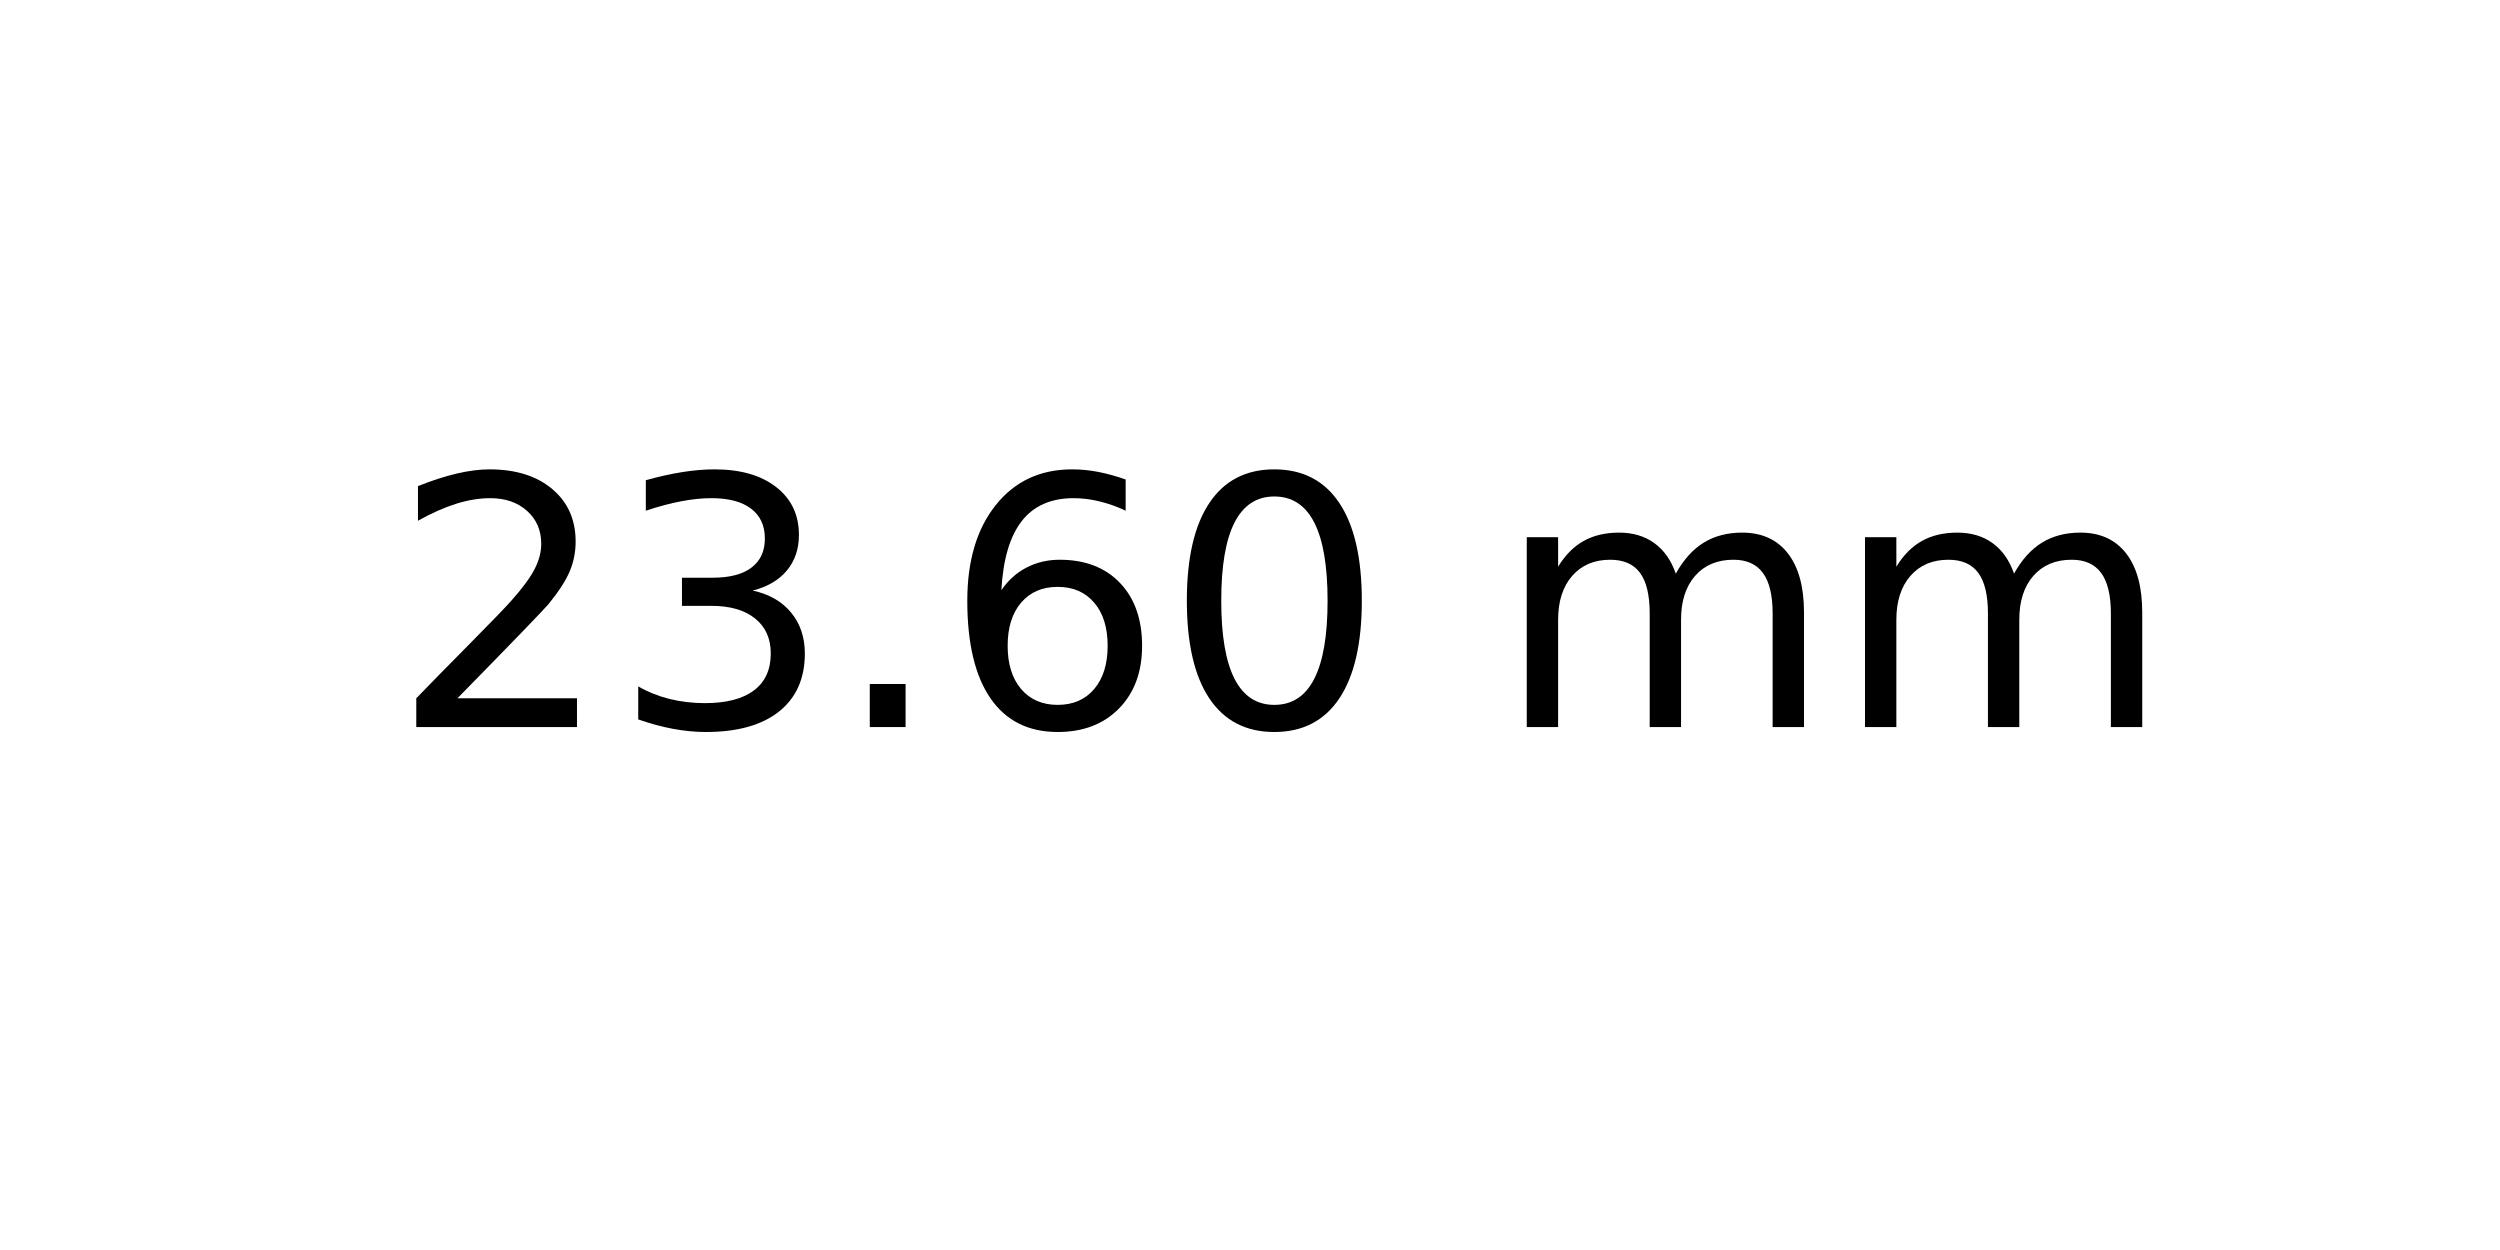
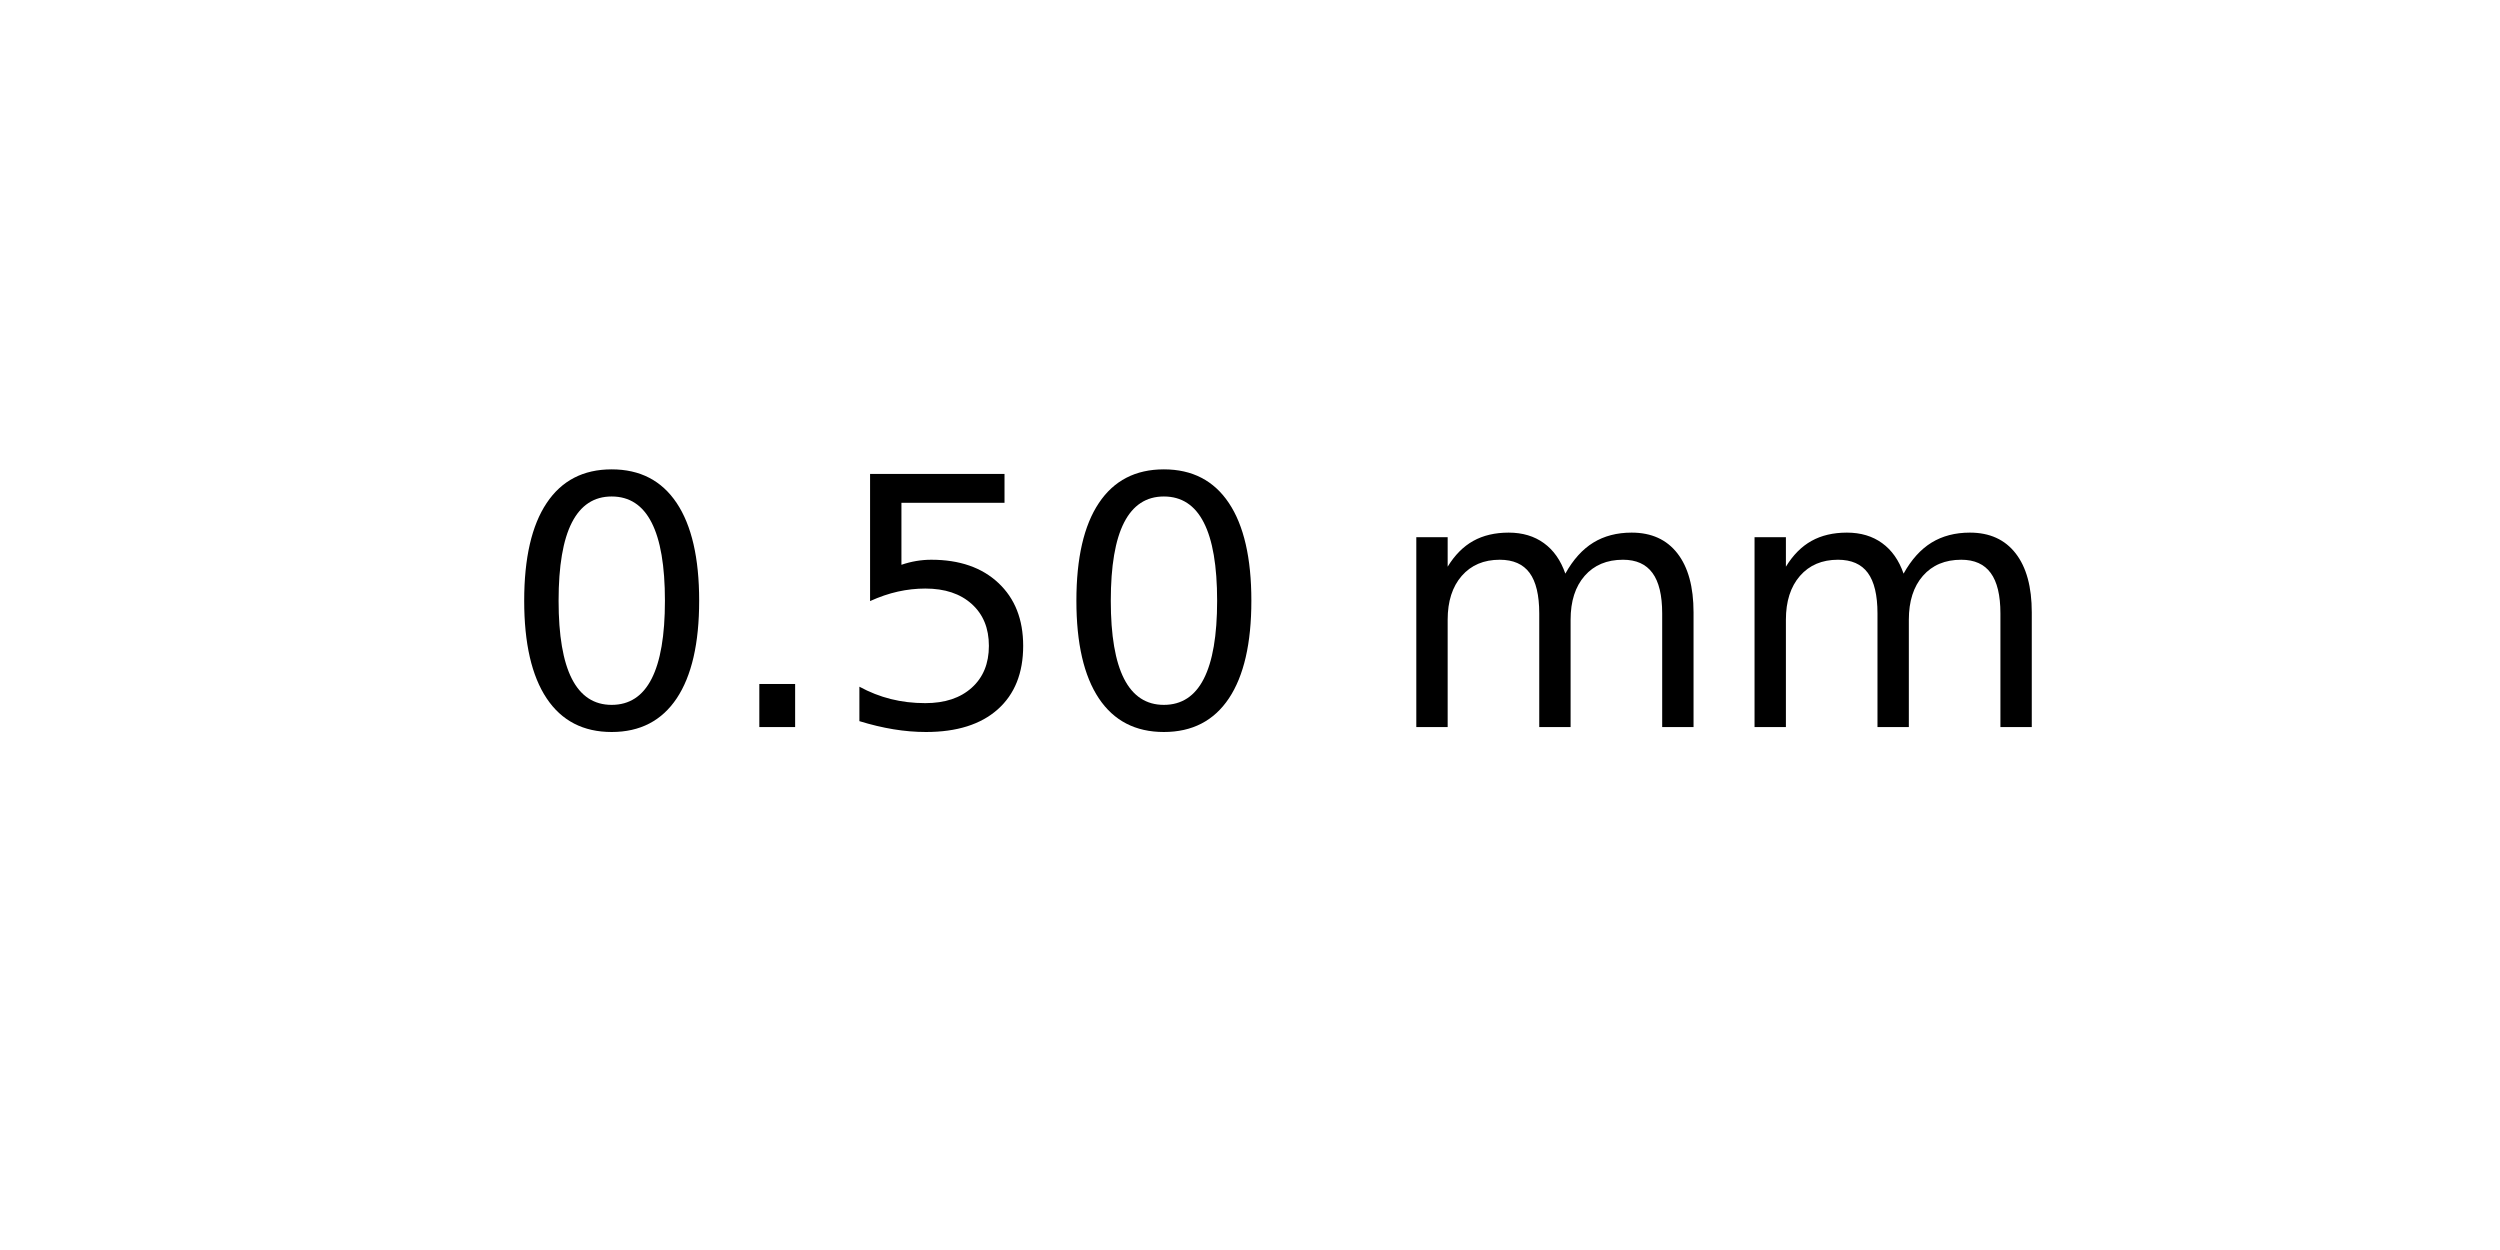
<svg xmlns="http://www.w3.org/2000/svg" xmlns:xlink="http://www.w3.org/1999/xlink" width="72pt" height="36pt" viewBox="0 0 72 36" version="1.1">
  <defs>
    <style type="text/css">*{stroke-linejoin: round; stroke-linecap: butt}</style>
  </defs>
  <g id="figure_1">
    <g id="axes_1">
      <g id="text_1">
-         <g transform="translate(11.25625 20.93937) scale(0.1 -0.1)">
+         <g transform="translate(14.4375 20.93937) scale(0.1 -0.1)">
          <defs>
-             <path id="DejaVuSans-32" d="M 1228 531  L 3431 531  L 3431 0  L 469 0  L 469 531  Q 828 903 1448 1529  Q 2069 2156 2228 2338  Q 2531 2678 2651 2914  Q 2772 3150 2772 3378  Q 2772 3750 2511 3984  Q 2250 4219 1831 4219  Q 1534 4219 1204 4116  Q 875 4013 500 3803  L 500 4441  Q 881 4594 1212 4672  Q 1544 4750 1819 4750  Q 2544 4750 2975 4387  Q 3406 4025 3406 3419  Q 3406 3131 3298 2873  Q 3191 2616 2906 2266  Q 2828 2175 2409 1742  Q 1991 1309 1228 531  z " transform="scale(0.015625)" />
-             <path id="DejaVuSans-33" d="M 2597 2516  Q 3050 2419 3304 2112  Q 3559 1806 3559 1356  Q 3559 666 3084 287  Q 2609 -91 1734 -91  Q 1441 -91 1130 -33  Q 819 25 488 141  L 488 750  Q 750 597 1062 519  Q 1375 441 1716 441  Q 2309 441 2620 675  Q 2931 909 2931 1356  Q 2931 1769 2642 2001  Q 2353 2234 1838 2234  L 1294 2234  L 1294 2753  L 1863 2753  Q 2328 2753 2575 2939  Q 2822 3125 2822 3475  Q 2822 3834 2567 4026  Q 2313 4219 1838 4219  Q 1578 4219 1281 4162  Q 984 4106 628 3988  L 628 4550  Q 988 4650 1302 4700  Q 1616 4750 1894 4750  Q 2613 4750 3031 4423  Q 3450 4097 3450 3541  Q 3450 3153 3228 2886  Q 3006 2619 2597 2516  z " transform="scale(0.015625)" />
+             <path id="DejaVuSans-30" d="M 2034 4250  Q 1547 4250 1301 3770  Q 1056 3291 1056 2328  Q 1056 1369 1301 889  Q 1547 409 2034 409  Q 2525 409 2770 889  Q 3016 1369 3016 2328  Q 3016 3291 2770 3770  Q 2525 4250 2034 4250  z M 2034 4750  Q 2819 4750 3233 4129  Q 3647 3509 3647 2328  Q 3647 1150 3233 529  Q 2819 -91 2034 -91  Q 1250 -91 836 529  Q 422 1150 422 2328  Q 422 3509 836 4129  Q 1250 4750 2034 4750  z " transform="scale(0.015625)" />
            <path id="DejaVuSans-2e" d="M 684 794  L 1344 794  L 1344 0  L 684 0  L 684 794  z " transform="scale(0.015625)" />
-             <path id="DejaVuSans-36" d="M 2113 2584  Q 1688 2584 1439 2293  Q 1191 2003 1191 1497  Q 1191 994 1439 701  Q 1688 409 2113 409  Q 2538 409 2786 701  Q 3034 994 3034 1497  Q 3034 2003 2786 2293  Q 2538 2584 2113 2584  z M 3366 4563  L 3366 3988  Q 3128 4100 2886 4159  Q 2644 4219 2406 4219  Q 1781 4219 1451 3797  Q 1122 3375 1075 2522  Q 1259 2794 1537 2939  Q 1816 3084 2150 3084  Q 2853 3084 3261 2657  Q 3669 2231 3669 1497  Q 3669 778 3244 343  Q 2819 -91 2113 -91  Q 1303 -91 875 529  Q 447 1150 447 2328  Q 447 3434 972 4092  Q 1497 4750 2381 4750  Q 2619 4750 2861 4703  Q 3103 4656 3366 4563  z " transform="scale(0.015625)" />
-             <path id="DejaVuSans-30" d="M 2034 4250  Q 1547 4250 1301 3770  Q 1056 3291 1056 2328  Q 1056 1369 1301 889  Q 1547 409 2034 409  Q 2525 409 2770 889  Q 3016 1369 3016 2328  Q 3016 3291 2770 3770  Q 2525 4250 2034 4250  z M 2034 4750  Q 2819 4750 3233 4129  Q 3647 3509 3647 2328  Q 3647 1150 3233 529  Q 2819 -91 2034 -91  Q 1250 -91 836 529  Q 422 1150 422 2328  Q 422 3509 836 4129  Q 1250 4750 2034 4750  z " transform="scale(0.015625)" />
+             <path id="DejaVuSans-35" d="M 691 4666  L 3169 4666  L 3169 4134  L 1269 4134  L 1269 2991  Q 1406 3038 1543 3061  Q 1681 3084 1819 3084  Q 2600 3084 3056 2656  Q 3513 2228 3513 1497  Q 3513 744 3044 326  Q 2575 -91 1722 -91  Q 1428 -91 1123 -41  Q 819 9 494 109  L 494 744  Q 775 591 1075 516  Q 1375 441 1709 441  Q 2250 441 2565 725  Q 2881 1009 2881 1497  Q 2881 1984 2565 2268  Q 2250 2553 1709 2553  Q 1456 2553 1204 2497  Q 953 2441 691 2322  L 691 4666  z " transform="scale(0.015625)" />
            <path id="DejaVuSans-20" transform="scale(0.015625)" />
            <path id="DejaVuSans-6d" d="M 3328 2828  Q 3544 3216 3844 3400  Q 4144 3584 4550 3584  Q 5097 3584 5394 3201  Q 5691 2819 5691 2113  L 5691 0  L 5113 0  L 5113 2094  Q 5113 2597 4934 2840  Q 4756 3084 4391 3084  Q 3944 3084 3684 2787  Q 3425 2491 3425 1978  L 3425 0  L 2847 0  L 2847 2094  Q 2847 2600 2669 2842  Q 2491 3084 2119 3084  Q 1678 3084 1418 2786  Q 1159 2488 1159 1978  L 1159 0  L 581 0  L 581 3500  L 1159 3500  L 1159 2956  Q 1356 3278 1631 3431  Q 1906 3584 2284 3584  Q 2666 3584 2933 3390  Q 3200 3197 3328 2828  z " transform="scale(0.015625)" />
          </defs>
-           <use xlink:href="#DejaVuSans-32" />
-           <use xlink:href="#DejaVuSans-33" x="63.623" />
-           <use xlink:href="#DejaVuSans-2e" x="127.246" />
-           <use xlink:href="#DejaVuSans-36" x="159.033" />
-           <use xlink:href="#DejaVuSans-30" x="222.656" />
-           <use xlink:href="#DejaVuSans-20" x="286.279" />
-           <use xlink:href="#DejaVuSans-6d" x="318.066" />
-           <use xlink:href="#DejaVuSans-6d" x="415.479" />
+           <use xlink:href="#DejaVuSans-30" />
+           <use xlink:href="#DejaVuSans-2e" x="63.623" />
+           <use xlink:href="#DejaVuSans-35" x="95.41" />
+           <use xlink:href="#DejaVuSans-30" x="159.033" />
+           <use xlink:href="#DejaVuSans-20" x="222.656" />
+           <use xlink:href="#DejaVuSans-6d" x="254.443" />
+           <use xlink:href="#DejaVuSans-6d" x="351.855" />
        </g>
      </g>
    </g>
  </g>
</svg>
